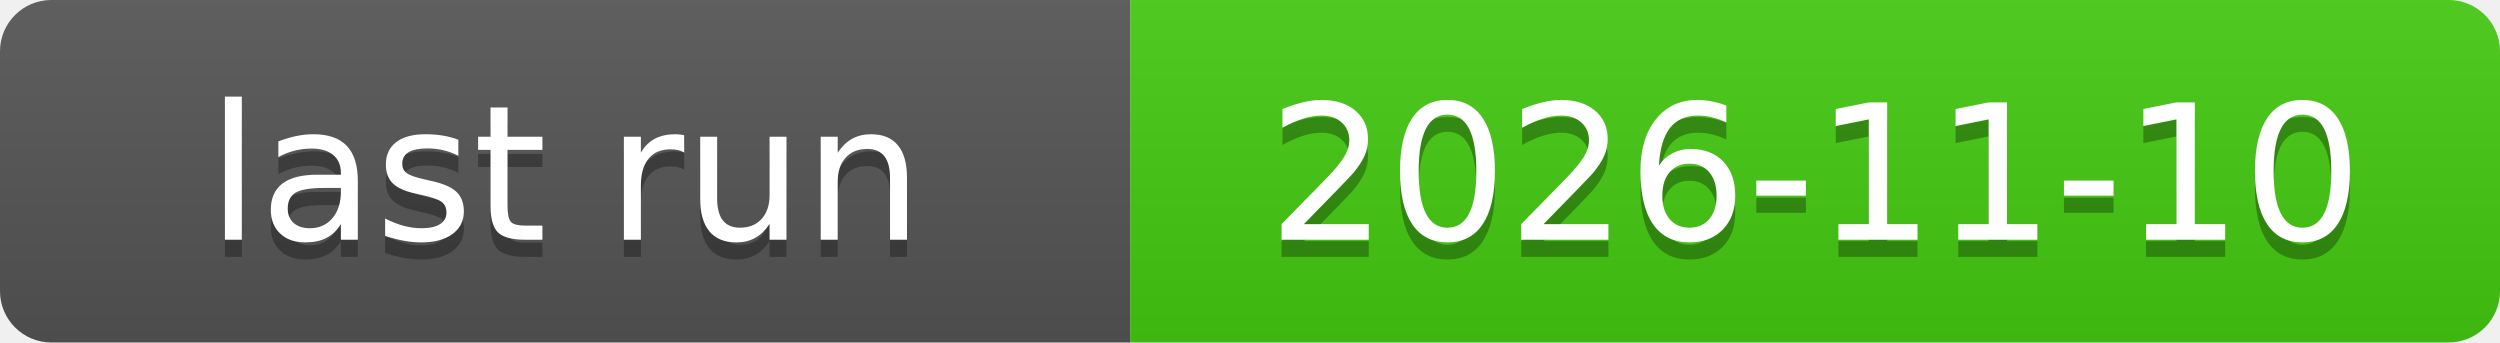
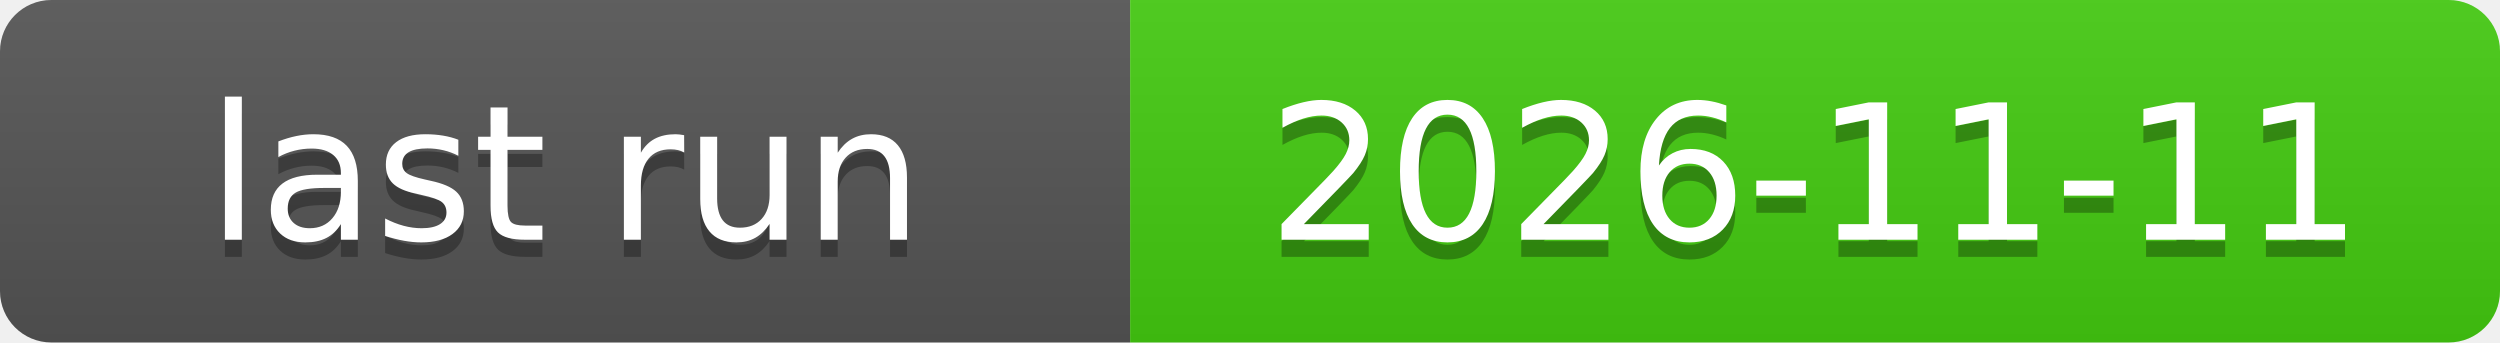
<svg xmlns="http://www.w3.org/2000/svg" xmlns:xlink="http://www.w3.org/1999/xlink" width="146" height="20" role="img">
-   <a target="_blank" xlink:href="https://github.com/symbolic-labs-pub/freedom-that-lasts/actions/runs/42786459102">
+   <a target="_blank" xlink:href="https://github.com/symbolic-labs-pub/freedom-that-lasts/actions/runs/42988341228">
    <linearGradient id="s" x2="0" y2="100%">
      <stop offset="0" stop-color="#bbb" stop-opacity=".1" />
      <stop offset="1" stop-opacity=".1" />
    </linearGradient>
    <clipPath id="r">
      <rect width="146" height="20" rx="3" fill="#fff" />
    </clipPath>
    <g clip-path="url(#r)">
      <rect width="66" height="20" fill="#555" />
      <rect x="66" width="80" height="20" fill="#4c1" />
      <rect width="146" height="20" fill="url(#s)" />
    </g>
    <g fill="#fff" text-anchor="middle" font-family="Verdana,Geneva,DejaVu Sans,sans-serif" text-rendering="geometricPrecision" font-size="110">
      <text aria-hidden="true" x="330.0" y="150" fill="#010101" fill-opacity=".3" transform="scale(.1)" textLength="560">last run</text>
      <text x="330.0" y="140" transform="scale(.1)" fill="#fff" textLength="560">last run</text>
-       <text aria-hidden="true" x="1060.0" y="150" fill="#010101" fill-opacity=".3" transform="scale(.1)" textLength="700">2026-11-10</text>
-       <text x="1060.0" y="140" transform="scale(.1)" fill="#fff" textLength="700">2026-11-10</text>
+       <text aria-hidden="true" x="1060.0" y="150" fill="#010101" fill-opacity=".3" transform="scale(.1)" textLength="700">2026-11-11</text>
+       <text x="1060.0" y="140" transform="scale(.1)" fill="#fff" textLength="700">2026-11-11</text>
    </g>
  </a>
</svg>
